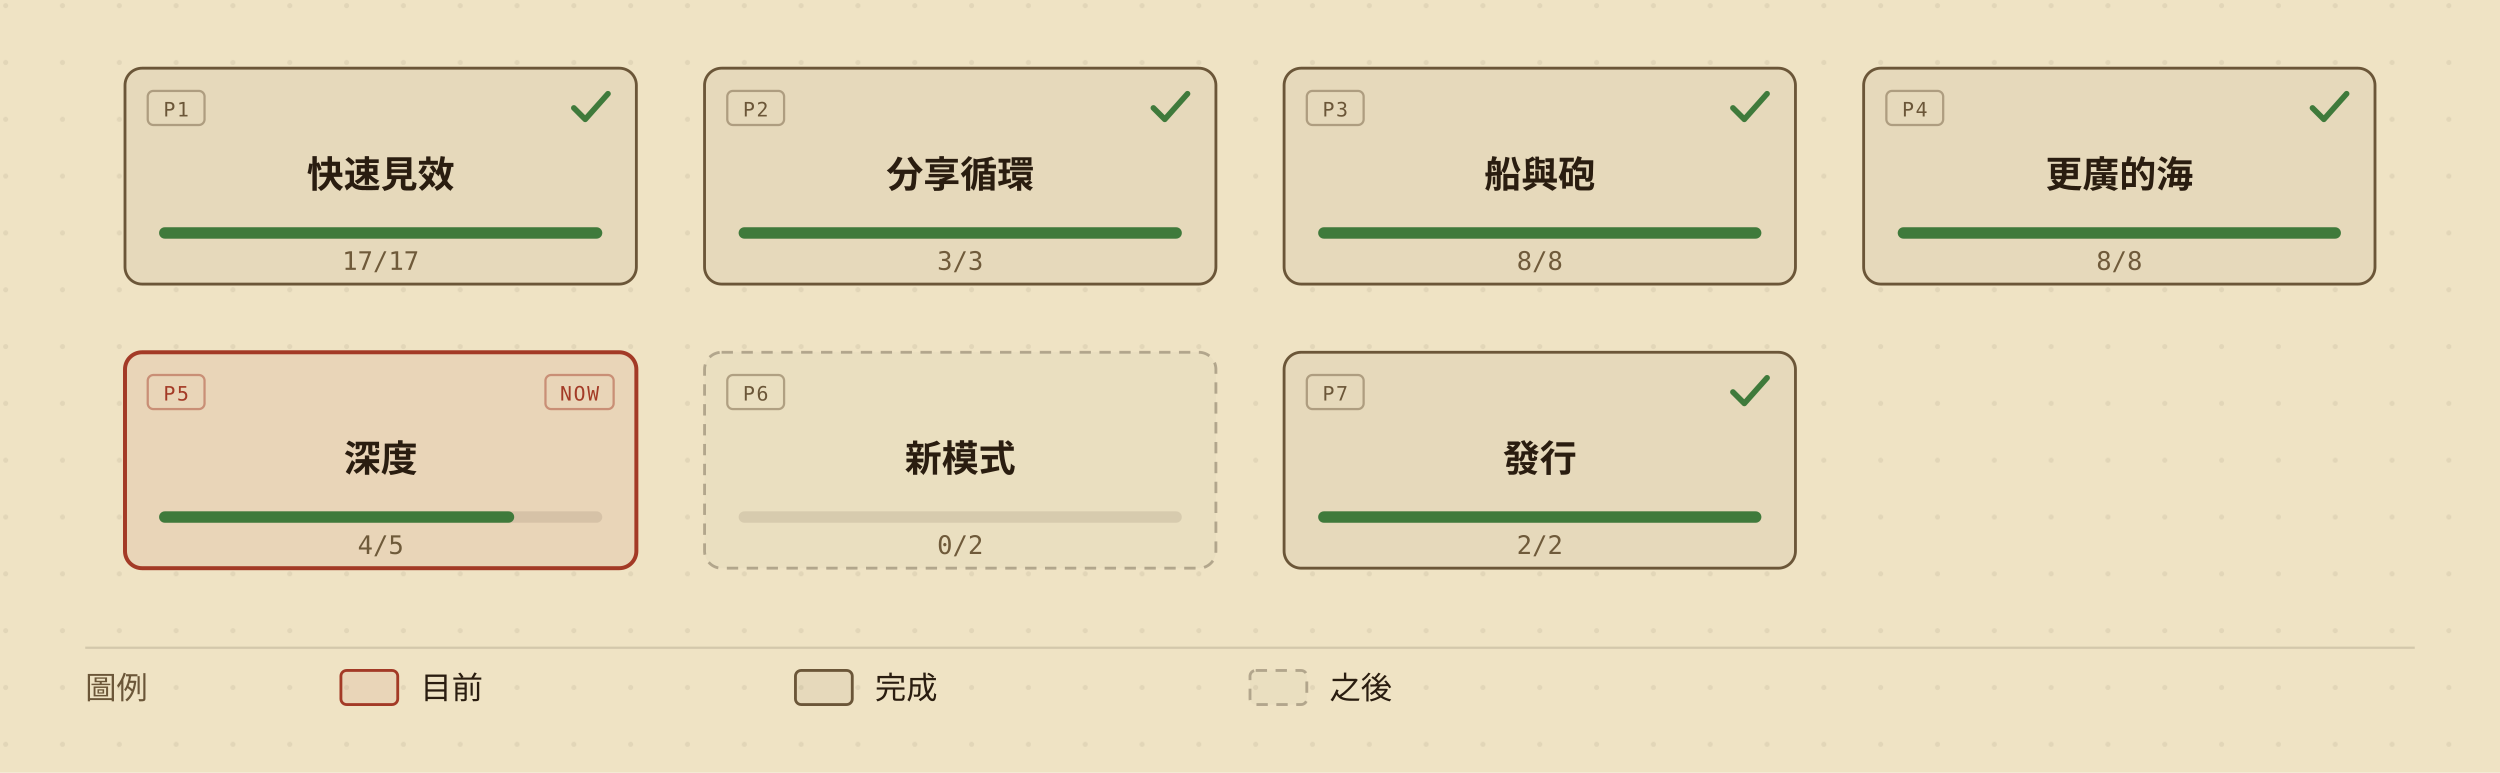
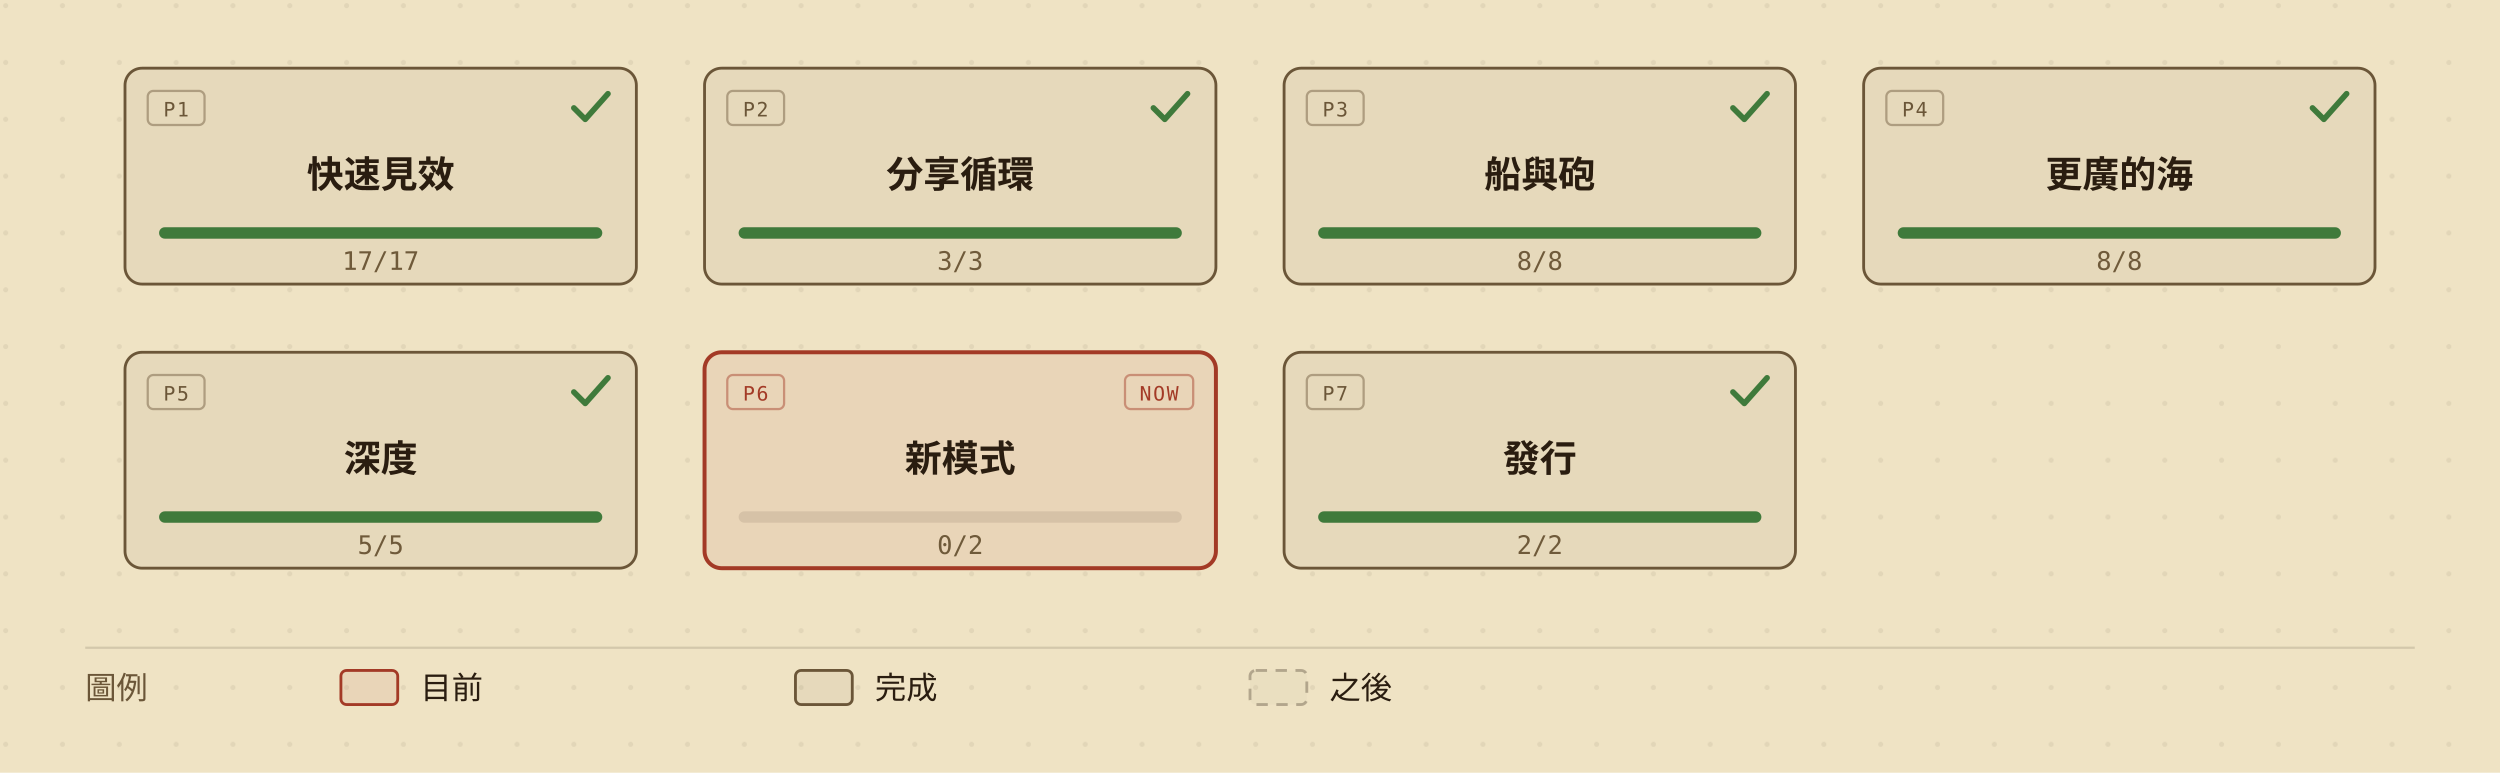
<svg xmlns="http://www.w3.org/2000/svg" viewBox="0 0 880 272" width="880" height="272" role="img" aria-labelledby="roadmap-overview-title roadmap-overview-desc" style="min-width:880px;display:block">
  <defs>
    <marker id="roadmap-overview-arrow" viewBox="0 0 10 10" refX="9" refY="5" markerWidth="7" markerHeight="7" orient="auto-start-reverse">
      <path d="M0,0 L10,5 L0,10 z" fill="#6b5638" />
    </marker>
    <pattern id="roadmap-overview-dots" width="20" height="20" patternUnits="userSpaceOnUse">
      <circle cx="2" cy="2" r="0.9" fill="#2a1d10" opacity="0.07" />
    </pattern>
  </defs>
  <rect width="880" height="272" fill="#efe3c4" />
  <rect width="880" height="272" fill="url(#roadmap-overview-dots)" />
  <g data-phase="1" style="cursor:default">
    <rect x="44" y="24" width="180" height="76" rx="6" fill="#efe3c4" />
    <rect x="44" y="24" width="180" height="76" rx="6" fill="rgba(42,29,16,0.05)" stroke="#6b5638" stroke-width="1" />
    <rect x="52" y="32" width="20" height="12" rx="2" fill="none" stroke="#6b5638" stroke-opacity="0.45" stroke-width="0.8" />
    <text x="62" y="41" fill="#6b5638" font-size="7" font-family="ui-monospace,'Cascadia Mono',Consolas,Menlo,monospace" text-anchor="middle" letter-spacing="0.08em">P1</text>
    <path d="M202 38 l4 4 l8 -9" fill="none" stroke="#3f7a3b" stroke-width="2" stroke-linecap="round" stroke-linejoin="round" />
    <text x="134" y="66" fill="#2a1d10" font-size="13" font-weight="600" font-family="'Barlow Semi Condensed','Noto Sans TC','PingFang TC','Microsoft JhengHei','Segoe UI',system-ui,sans-serif" text-anchor="middle">快速見效</text>
    <rect x="56" y="80" width="156" height="4" rx="2" fill="rgba(42,29,16,0.10)" />
    <rect x="56" y="80" width="156" height="4" rx="2" fill="#3f7a3b" />
    <text x="134" y="95" fill="#6f5a3a" font-size="9" font-family="ui-monospace,'Cascadia Mono',Consolas,Menlo,monospace" text-anchor="middle">17/17</text>
  </g>
  <g data-phase="2" style="cursor:default">
    <rect x="248" y="24" width="180" height="76" rx="6" fill="#efe3c4" />
    <rect x="248" y="24" width="180" height="76" rx="6" fill="rgba(42,29,16,0.05)" stroke="#6b5638" stroke-width="1" />
    <rect x="256" y="32" width="20" height="12" rx="2" fill="none" stroke="#6b5638" stroke-opacity="0.45" stroke-width="0.8" />
    <text x="266" y="41" fill="#6b5638" font-size="7" font-family="ui-monospace,'Cascadia Mono',Consolas,Menlo,monospace" text-anchor="middle" letter-spacing="0.08em">P2</text>
    <path d="M406 38 l4 4 l8 -9" fill="none" stroke="#3f7a3b" stroke-width="2" stroke-linecap="round" stroke-linejoin="round" />
    <text x="338" y="66" fill="#2a1d10" font-size="13" font-weight="600" font-family="'Barlow Semi Condensed','Noto Sans TC','PingFang TC','Microsoft JhengHei','Segoe UI',system-ui,sans-serif" text-anchor="middle">分享循環</text>
    <rect x="260" y="80" width="156" height="4" rx="2" fill="rgba(42,29,16,0.10)" />
    <rect x="260" y="80" width="156" height="4" rx="2" fill="#3f7a3b" />
    <text x="338" y="95" fill="#6f5a3a" font-size="9" font-family="ui-monospace,'Cascadia Mono',Consolas,Menlo,monospace" text-anchor="middle">3/3</text>
  </g>
  <g data-phase="3" style="cursor:default">
    <rect x="452" y="24" width="180" height="76" rx="6" fill="#efe3c4" />
    <rect x="452" y="24" width="180" height="76" rx="6" fill="rgba(42,29,16,0.05)" stroke="#6b5638" stroke-width="1" />
    <rect x="460" y="32" width="20" height="12" rx="2" fill="none" stroke="#6b5638" stroke-opacity="0.45" stroke-width="0.8" />
    <text x="470" y="41" fill="#6b5638" font-size="7" font-family="ui-monospace,'Cascadia Mono',Consolas,Menlo,monospace" text-anchor="middle" letter-spacing="0.08em">P3</text>
    <path d="M610 38 l4 4 l8 -9" fill="none" stroke="#3f7a3b" stroke-width="2" stroke-linecap="round" stroke-linejoin="round" />
    <text x="542" y="66" fill="#2a1d10" font-size="13" font-weight="600" font-family="'Barlow Semi Condensed','Noto Sans TC','PingFang TC','Microsoft JhengHei','Segoe UI',system-ui,sans-serif" text-anchor="middle">船與砲</text>
    <rect x="464" y="80" width="156" height="4" rx="2" fill="rgba(42,29,16,0.10)" />
    <rect x="464" y="80" width="156" height="4" rx="2" fill="#3f7a3b" />
    <text x="542" y="95" fill="#6f5a3a" font-size="9" font-family="ui-monospace,'Cascadia Mono',Consolas,Menlo,monospace" text-anchor="middle">8/8</text>
  </g>
  <g data-phase="4" style="cursor:default">
    <rect x="656" y="24" width="180" height="76" rx="6" fill="#efe3c4" />
    <rect x="656" y="24" width="180" height="76" rx="6" fill="rgba(42,29,16,0.05)" stroke="#6b5638" stroke-width="1" />
    <rect x="664" y="32" width="20" height="12" rx="2" fill="none" stroke="#6b5638" stroke-opacity="0.45" stroke-width="0.8" />
    <text x="674" y="41" fill="#6b5638" font-size="7" font-family="ui-monospace,'Cascadia Mono',Consolas,Menlo,monospace" text-anchor="middle" letter-spacing="0.08em">P4</text>
    <path d="M814 38 l4 4 l8 -9" fill="none" stroke="#3f7a3b" stroke-width="2" stroke-linecap="round" stroke-linejoin="round" />
    <text x="746" y="66" fill="#2a1d10" font-size="13" font-weight="600" font-family="'Barlow Semi Condensed','Noto Sans TC','PingFang TC','Microsoft JhengHei','Segoe UI',system-ui,sans-serif" text-anchor="middle">更廣的海</text>
    <rect x="668" y="80" width="156" height="4" rx="2" fill="rgba(42,29,16,0.10)" />
    <rect x="668" y="80" width="156" height="4" rx="2" fill="#3f7a3b" />
    <text x="746" y="95" fill="#6f5a3a" font-size="9" font-family="ui-monospace,'Cascadia Mono',Consolas,Menlo,monospace" text-anchor="middle">8/8</text>
  </g>
  <g data-phase="5" style="cursor:default">
    <rect x="44" y="124" width="180" height="76" rx="6" fill="#efe3c4" />
-     <rect x="44" y="124" width="180" height="76" rx="6" fill="rgba(163,58,38,0.08)" stroke="#a33a26" stroke-width="1.4" />
-     <rect x="52" y="132" width="20" height="12" rx="2" fill="none" stroke="#a33a26" stroke-opacity="0.45" stroke-width="0.8" />
-     <text x="62" y="141" fill="#a33a26" font-size="7" font-family="ui-monospace,'Cascadia Mono',Consolas,Menlo,monospace" text-anchor="middle" letter-spacing="0.08em">P5</text>
-     <rect x="192" y="132" width="24" height="12" rx="2" fill="none" stroke="#a33a26" stroke-opacity="0.45" stroke-width="0.8" />
-     <text x="204" y="141" fill="#a33a26" font-size="7" font-family="ui-monospace,'Cascadia Mono',Consolas,Menlo,monospace" text-anchor="middle" letter-spacing="0.08em">NOW</text>
+     <rect x="44" y="124" width="180" height="76" rx="6" fill="rgba(42,29,16,0.05)" stroke="#6b5638" stroke-width="1" />
+     <rect x="52" y="132" width="20" height="12" rx="2" fill="none" stroke="#6b5638" stroke-opacity="0.45" stroke-width="0.8" />
+     <text x="62" y="141" fill="#6b5638" font-size="7" font-family="ui-monospace,'Cascadia Mono',Consolas,Menlo,monospace" text-anchor="middle" letter-spacing="0.08em">P5</text>
+     <path d="M202 138 l4 4 l8 -9" fill="none" stroke="#3f7a3b" stroke-width="2" stroke-linecap="round" stroke-linejoin="round" />
    <text x="134" y="166" fill="#2a1d10" font-size="13" font-weight="600" font-family="'Barlow Semi Condensed','Noto Sans TC','PingFang TC','Microsoft JhengHei','Segoe UI',system-ui,sans-serif" text-anchor="middle">深度</text>
    <rect x="56" y="180" width="156" height="4" rx="2" fill="rgba(42,29,16,0.10)" />
-     <rect x="56" y="180" width="125" height="4" rx="2" fill="#3f7a3b" />
-     <text x="134" y="195" fill="#6f5a3a" font-size="9" font-family="ui-monospace,'Cascadia Mono',Consolas,Menlo,monospace" text-anchor="middle">4/5</text>
+     <rect x="56" y="180" width="156" height="4" rx="2" fill="#3f7a3b" />
+     <text x="134" y="195" fill="#6f5a3a" font-size="9" font-family="ui-monospace,'Cascadia Mono',Consolas,Menlo,monospace" text-anchor="middle">5/5</text>
  </g>
  <g data-phase="6" style="cursor:default">
    <rect x="248" y="124" width="180" height="76" rx="6" fill="#efe3c4" />
-     <rect x="248" y="124" width="180" height="76" rx="6" fill="rgba(42,29,16,0.02)" stroke="rgba(42,29,16,0.30)" stroke-width="1" stroke-dasharray="4,3" />
-     <rect x="256" y="132" width="20" height="12" rx="2" fill="none" stroke="#6b5638" stroke-opacity="0.45" stroke-width="0.8" />
-     <text x="266" y="141" fill="#6b5638" font-size="7" font-family="ui-monospace,'Cascadia Mono',Consolas,Menlo,monospace" text-anchor="middle" letter-spacing="0.08em">P6</text>
+     <rect x="248" y="124" width="180" height="76" rx="6" fill="rgba(163,58,38,0.08)" stroke="#a33a26" stroke-width="1.4" />
+     <rect x="256" y="132" width="20" height="12" rx="2" fill="none" stroke="#a33a26" stroke-opacity="0.45" stroke-width="0.8" />
+     <text x="266" y="141" fill="#a33a26" font-size="7" font-family="ui-monospace,'Cascadia Mono',Consolas,Menlo,monospace" text-anchor="middle" letter-spacing="0.08em">P6</text>
+     <rect x="396" y="132" width="24" height="12" rx="2" fill="none" stroke="#a33a26" stroke-opacity="0.45" stroke-width="0.8" />
+     <text x="408" y="141" fill="#a33a26" font-size="7" font-family="ui-monospace,'Cascadia Mono',Consolas,Menlo,monospace" text-anchor="middle" letter-spacing="0.08em">NOW</text>
    <text x="338" y="166" fill="#2a1d10" font-size="13" font-weight="600" font-family="'Barlow Semi Condensed','Noto Sans TC','PingFang TC','Microsoft JhengHei','Segoe UI',system-ui,sans-serif" text-anchor="middle">新模式</text>
    <rect x="260" y="180" width="156" height="4" rx="2" fill="rgba(42,29,16,0.10)" />
    <text x="338" y="195" fill="#6f5a3a" font-size="9" font-family="ui-monospace,'Cascadia Mono',Consolas,Menlo,monospace" text-anchor="middle">0/2</text>
  </g>
  <g data-phase="7" style="cursor:default">
    <rect x="452" y="124" width="180" height="76" rx="6" fill="#efe3c4" />
    <rect x="452" y="124" width="180" height="76" rx="6" fill="rgba(42,29,16,0.05)" stroke="#6b5638" stroke-width="1" />
    <rect x="460" y="132" width="20" height="12" rx="2" fill="none" stroke="#6b5638" stroke-opacity="0.45" stroke-width="0.8" />
    <text x="470" y="141" fill="#6b5638" font-size="7" font-family="ui-monospace,'Cascadia Mono',Consolas,Menlo,monospace" text-anchor="middle" letter-spacing="0.08em">P7</text>
    <path d="M610 138 l4 4 l8 -9" fill="none" stroke="#3f7a3b" stroke-width="2" stroke-linecap="round" stroke-linejoin="round" />
    <text x="542" y="166" fill="#2a1d10" font-size="13" font-weight="600" font-family="'Barlow Semi Condensed','Noto Sans TC','PingFang TC','Microsoft JhengHei','Segoe UI',system-ui,sans-serif" text-anchor="middle">發行</text>
    <rect x="464" y="180" width="156" height="4" rx="2" fill="rgba(42,29,16,0.10)" />
    <rect x="464" y="180" width="156" height="4" rx="2" fill="#3f7a3b" />
    <text x="542" y="195" fill="#6f5a3a" font-size="9" font-family="ui-monospace,'Cascadia Mono',Consolas,Menlo,monospace" text-anchor="middle">2/2</text>
  </g>
  <line x1="30" y1="228" x2="850" y2="228" stroke="rgba(42,29,16,0.14)" stroke-width="0.8" />
  <text x="30" y="246" fill="#6b5638" font-size="11" font-family="'Barlow Semi Condensed','Noto Sans TC','PingFang TC','Microsoft JhengHei','Segoe UI',system-ui,sans-serif">圖例</text>
  <rect x="120" y="236" width="20" height="12" rx="2" fill="rgba(163,58,38,0.08)" stroke="#a33a26" />
  <text x="148" y="246" fill="#2a1d10" font-size="11" font-family="'Barlow Semi Condensed','Noto Sans TC','PingFang TC','Microsoft JhengHei','Segoe UI',system-ui,sans-serif">目前</text>
  <rect x="280" y="236" width="20" height="12" rx="2" fill="rgba(42,29,16,0.05)" stroke="#6b5638" />
  <text x="308" y="246" fill="#2a1d10" font-size="11" font-family="'Barlow Semi Condensed','Noto Sans TC','PingFang TC','Microsoft JhengHei','Segoe UI',system-ui,sans-serif">完成</text>
  <rect x="440" y="236" width="20" height="12" rx="2" fill="rgba(42,29,16,0.02)" stroke="rgba(42,29,16,0.30)" stroke-dasharray="4,3" />
  <text x="468" y="246" fill="#2a1d10" font-size="11" font-family="'Barlow Semi Condensed','Noto Sans TC','PingFang TC','Microsoft JhengHei','Segoe UI',system-ui,sans-serif">之後</text>
</svg>
